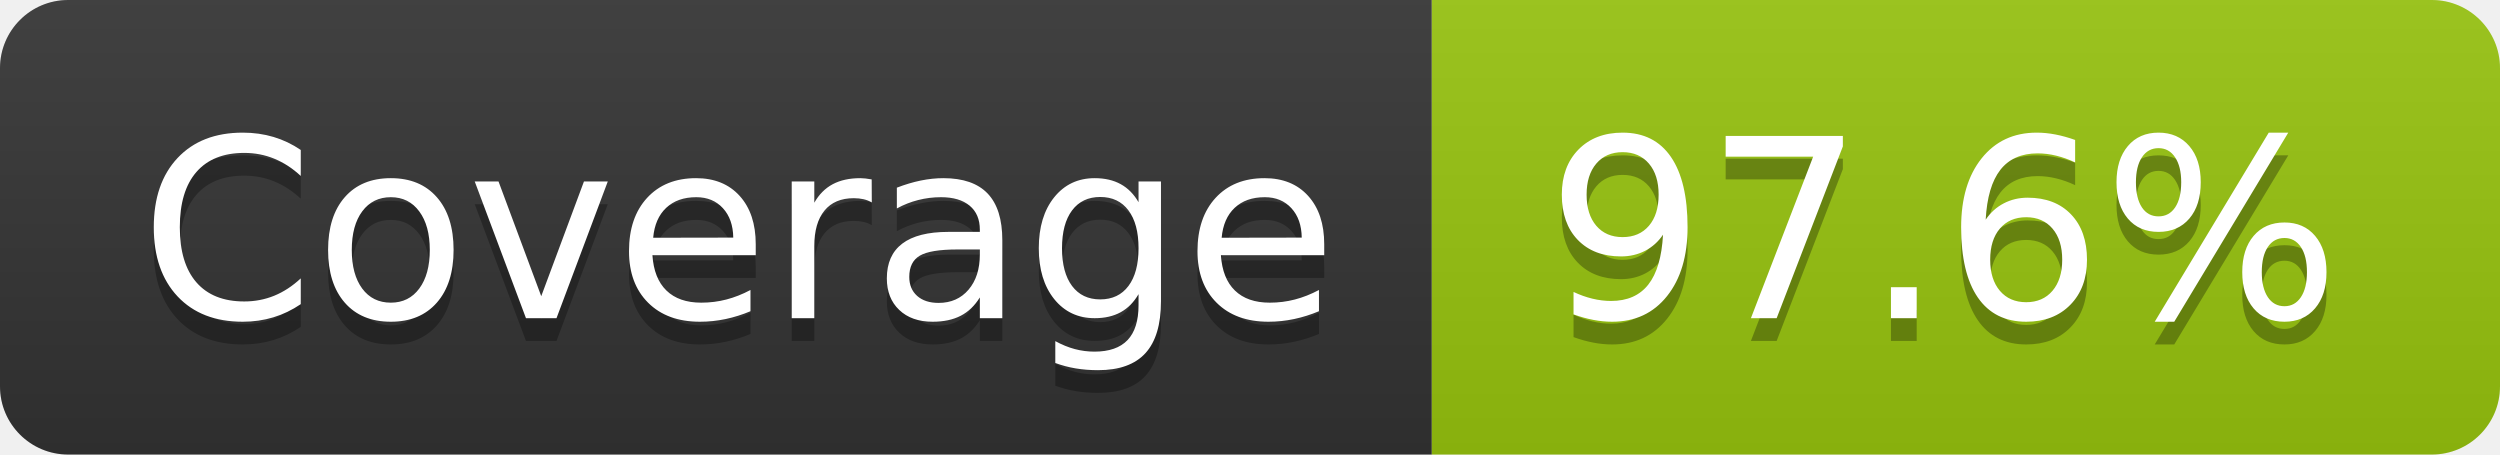
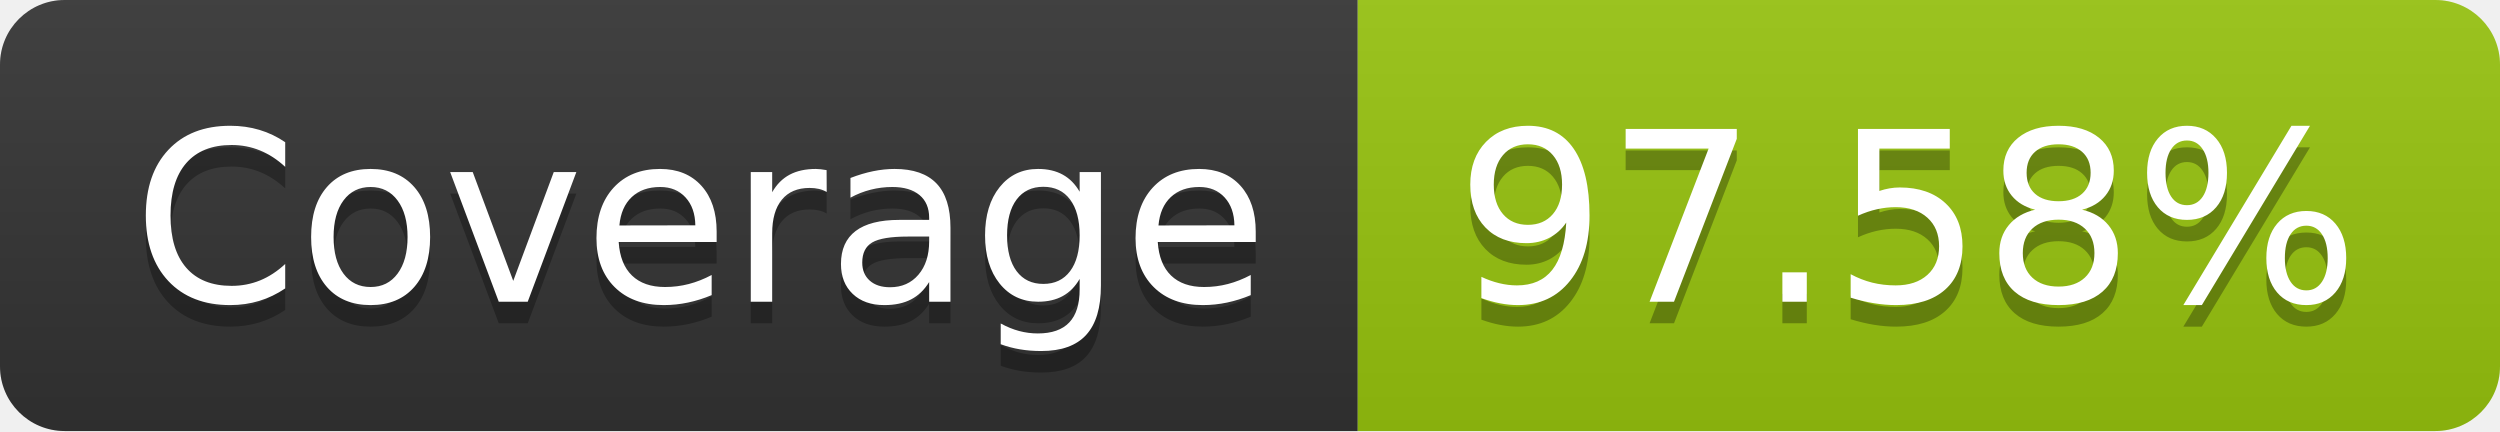
- <svg xmlns="http://www.w3.org/2000/svg" width="110" height="20" role="img" aria-label="Coverage: 97.6%">
+ <svg xmlns="http://www.w3.org/2000/svg" width="116" height="20" role="img" aria-label="Coverage: 97.58%">
  <linearGradient id="s" x2="0" y2="100%">
    <stop offset="0" stop-color="#bbb" stop-opacity=".1" />
    <stop offset="1" stop-opacity=".1" />
  </linearGradient>
  <clipPath id="r">
-     <rect width="110" height="20" rx="3" fill="#fff" />
+     <rect width="116" height="20" rx="3" fill="#fff" />
  </clipPath>
  <g clip-path="url(#r)">
    <rect width="63" height="20" fill="#333" />
-     <rect x="63" width="47" height="20" fill="#97c40f" />
-     <rect width="110" height="20" fill="url(#s)" />
+     <rect x="63" width="53" height="20" fill="#97c40f" />
+     <rect width="116" height="20" fill="url(#s)" />
  </g>
  <g fill="#fff" text-anchor="middle" font-family="Verdana,Geneva,DejaVu Sans,sans-serif" text-rendering="geometricPrecision" font-size="110">
    <text aria-hidden="true" x="325" y="150" fill="#010101" fill-opacity=".3" transform="scale(.1)" textLength="530">Coverage</text>
    <text x="325" y="140" transform="scale(.1)" fill="#fff" textLength="530">Coverage</text>
-     <text aria-hidden="true" x="855" y="150" fill="#010101" fill-opacity=".3" transform="scale(.1)" textLength="370">97.6%</text>
-     <text x="855" y="140" transform="scale(.1)" fill="#fff" textLength="370">97.6%</text>
+     <text aria-hidden="true" x="885" y="150" fill="#010101" fill-opacity=".3" transform="scale(.1)" textLength="430">97.58%</text>
+     <text x="885" y="140" transform="scale(.1)" fill="#fff" textLength="430">97.58%</text>
  </g>
</svg>
